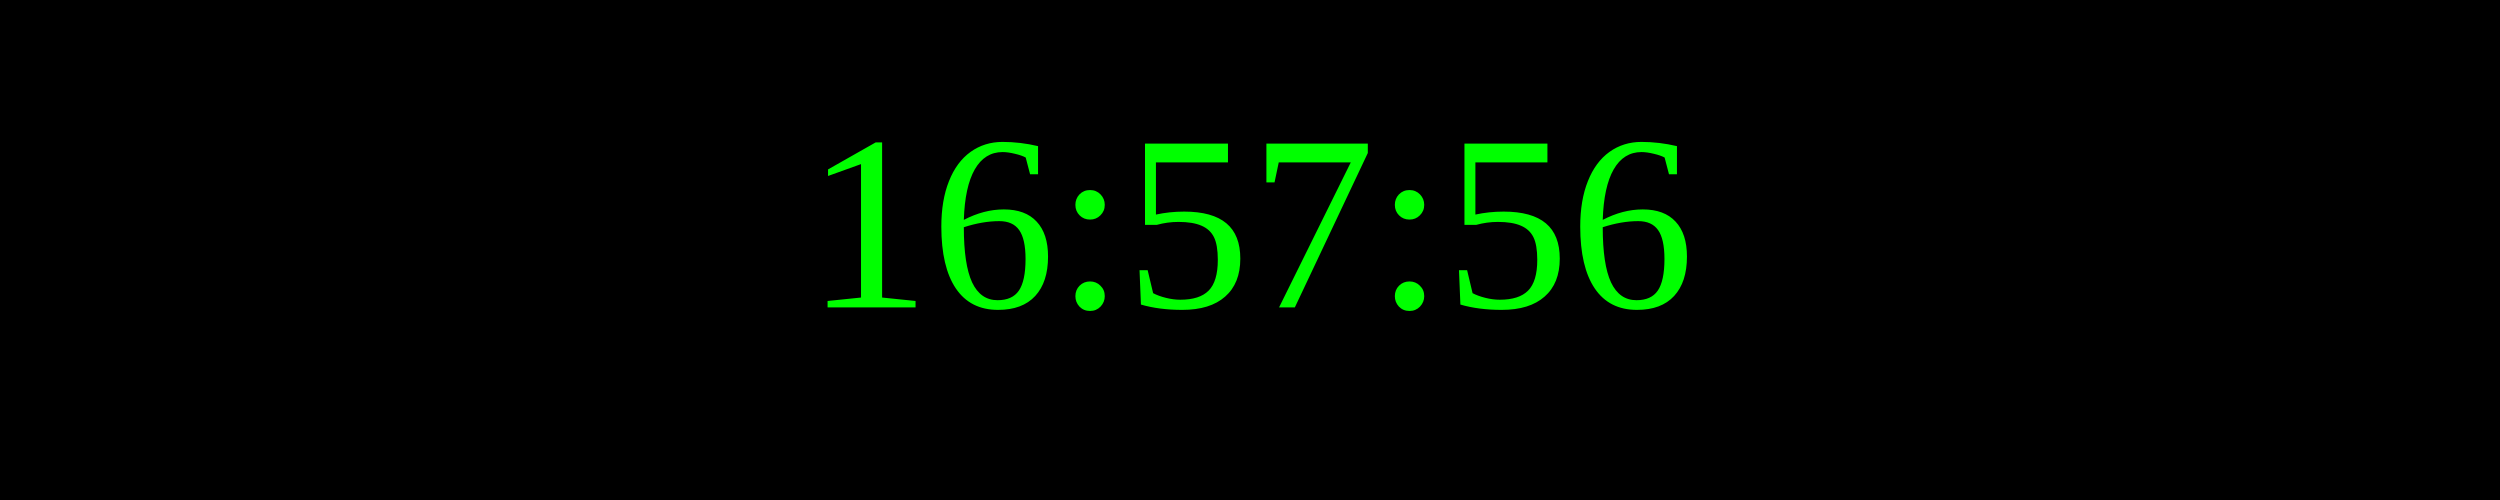
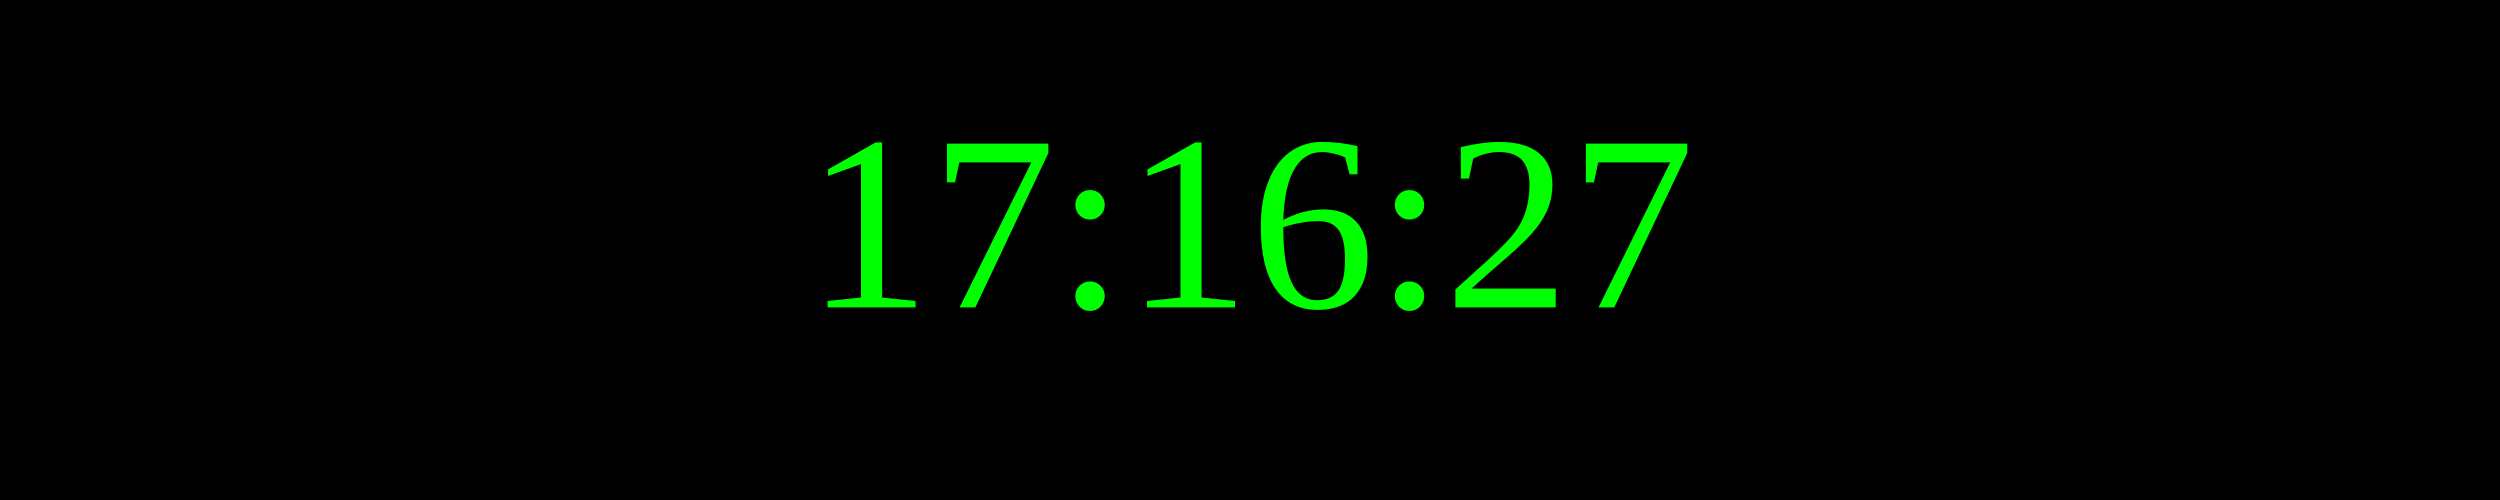
<svg xmlns="http://www.w3.org/2000/svg" width="250" height="50">
  <rect width="100%" height="100%" fill="black" />
  <text x="50%" y="50%" font-size="25" fill="lime" text-anchor="middle" dominant-baseline="middle">
- 16:57:56
+ 17:16:27
</text>
</svg>
